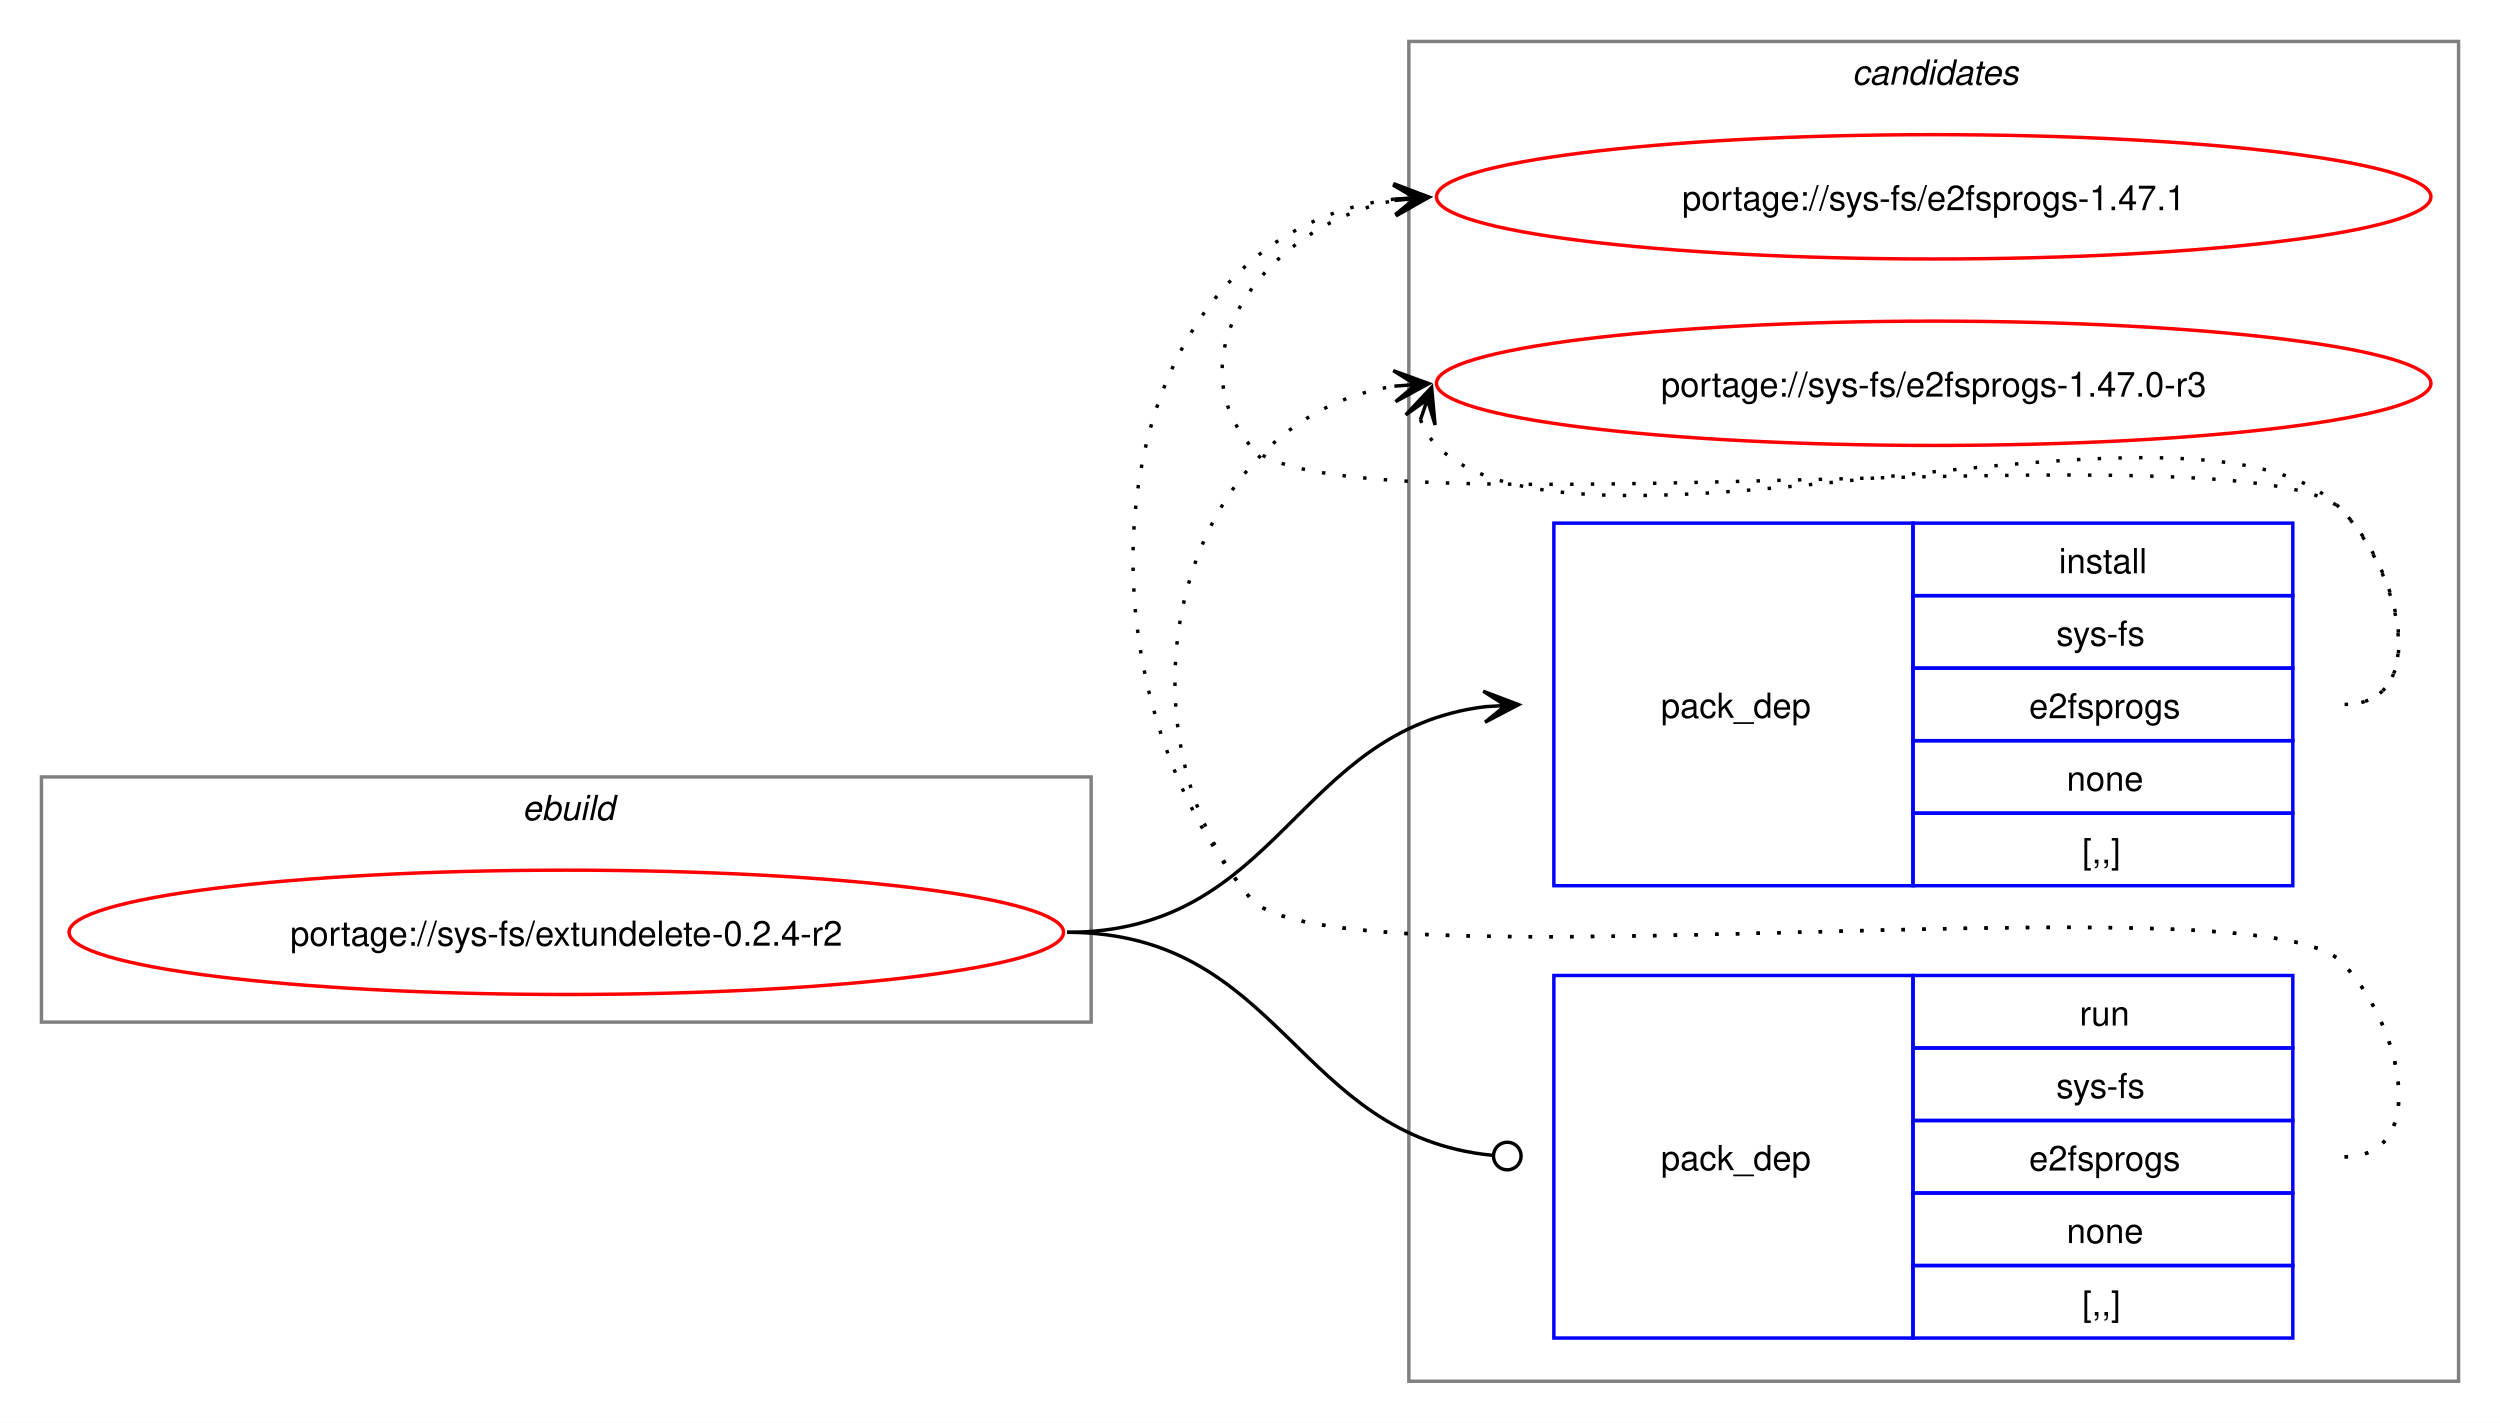
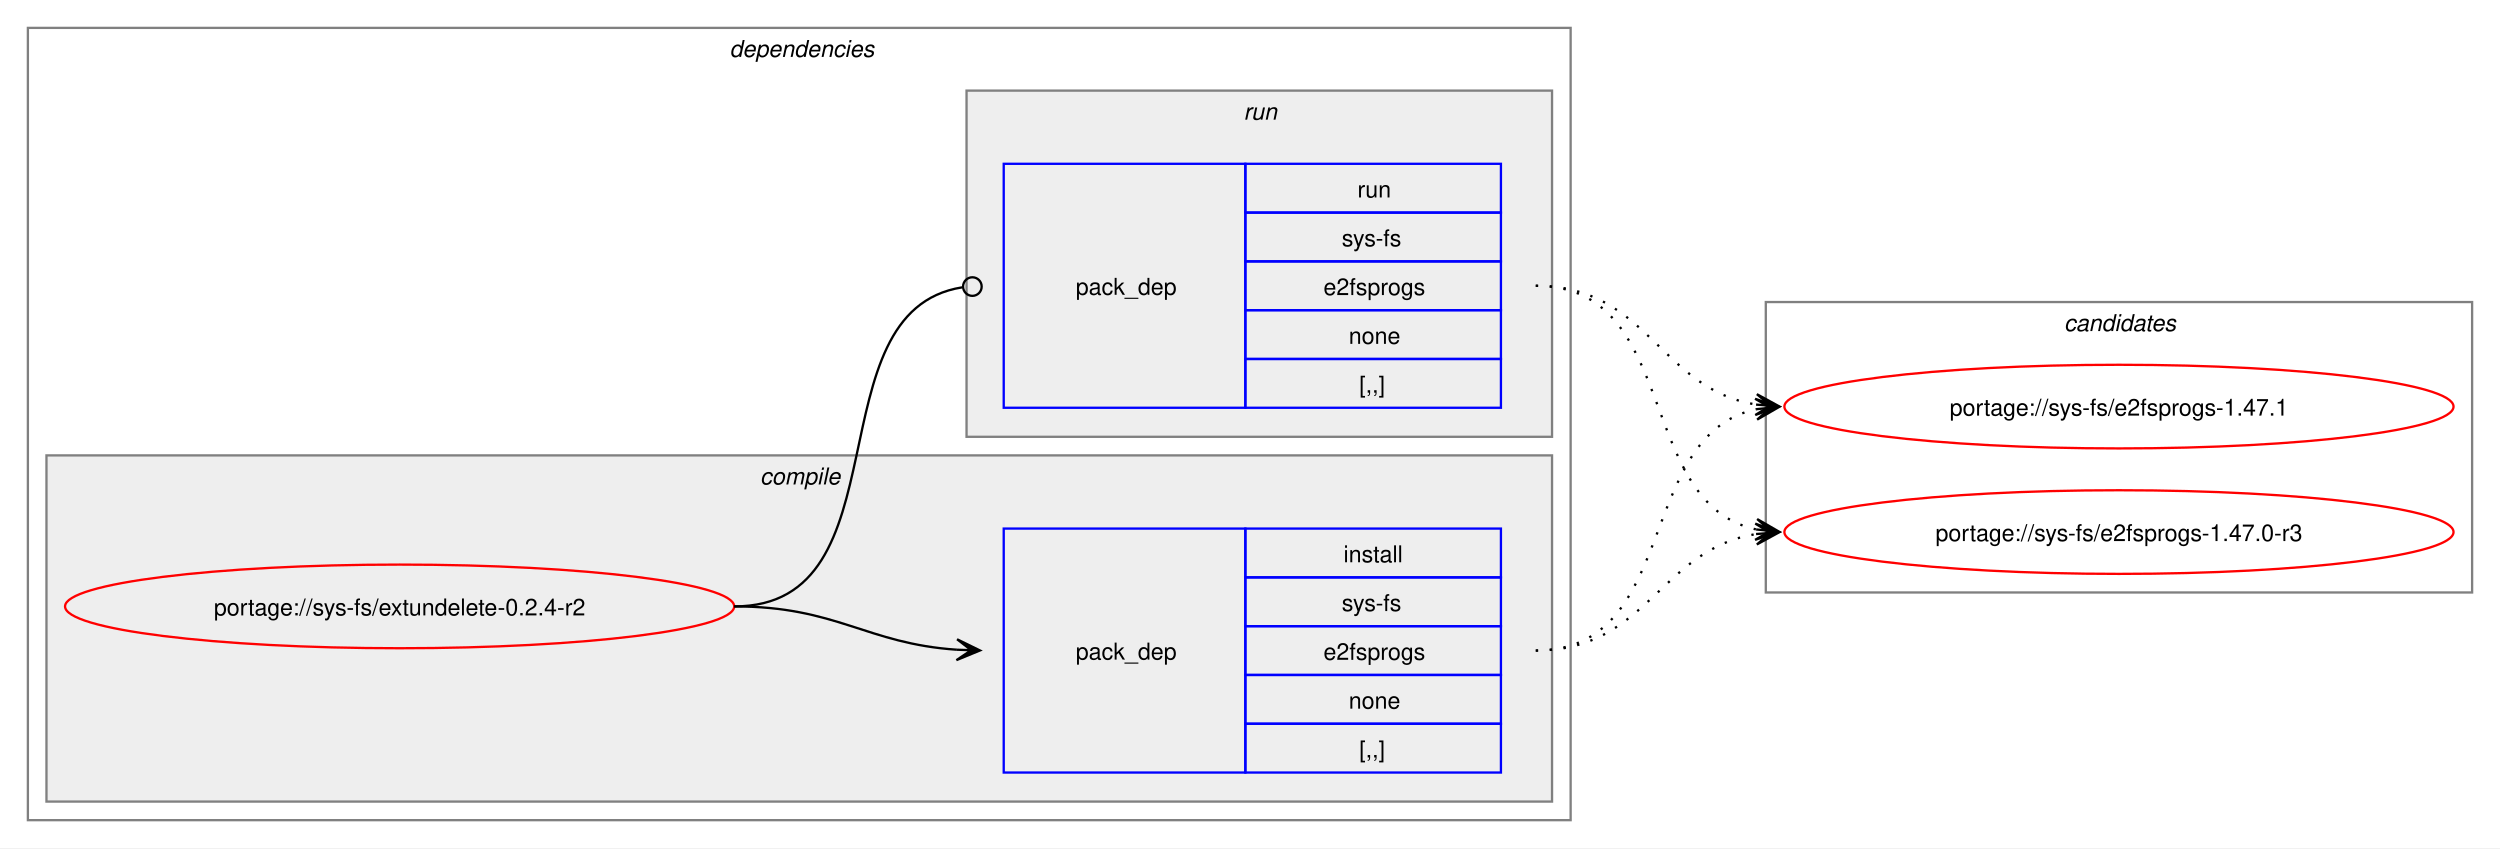
- <svg xmlns="http://www.w3.org/2000/svg" xmlns:xlink="http://www.w3.org/1999/xlink" width="724pt" height="412pt" viewBox="0.00 0.00 724.00 412.00">
-   <g id="graph0" class="graph" transform="scale(1 1) rotate(0) translate(4 408)">
-     <polygon fill="white" stroke="none" points="-4,4 -4,-408 720,-408 720,4 -4,4" />
-     <g id="clust1" class="cluster">
-       <polygon fill="none" stroke="gray" points="8,-112 8,-183 312,-183 312,-112 8,-112" />
-       <text text-anchor="start" x="147.25" y="-170.5" font-family="Helvetica,sans-Serif" font-style="italic" font-size="10.00">ebuild</text>
+ <svg xmlns="http://www.w3.org/2000/svg" xmlns:xlink="http://www.w3.org/1999/xlink" width="1076pt" height="365pt" viewBox="0.00 0.00 1076.00 365.00">
+   <g id="graph0" class="graph" transform="scale(1 1) rotate(0) translate(4 361)">
+     <polygon fill="white" stroke="none" points="-4,4 -4,-361 1072,-361 1072,4 -4,4" />
+     <g id="clust2" class="cluster">
+       <polygon fill="none" stroke="gray" points="8,-8 8,-349 672,-349 672,-8 8,-8" />
+       <text text-anchor="start" x="310" y="-336.5" font-family="Helvetica,sans-Serif" font-style="italic" font-size="10.00">dependencies</text>
+     </g>
+     <g id="clust3" class="cluster">
+       <polygon fill="#eeeeee" stroke="gray" points="16,-16 16,-165 664,-165 664,-16 16,-16" />
+       <text text-anchor="start" x="323.12" y="-152.5" font-family="Helvetica,sans-Serif" font-style="italic" font-size="10.00">compile</text>
+     </g>
+     <g id="clust6" class="cluster">
+       <polygon fill="#eeeeee" stroke="gray" points="412,-173 412,-322 664,-322 664,-173 412,-173" />
+       <text text-anchor="start" x="531.25" y="-309.5" font-family="Helvetica,sans-Serif" font-style="italic" font-size="10.00">run</text>
    </g>
    <g id="clust8" class="cluster">
-       <polygon fill="none" stroke="gray" points="404,-8 404,-396 708,-396 708,-8 404,-8" />
-       <text text-anchor="start" x="532.38" y="-383.5" font-family="Helvetica,sans-Serif" font-style="italic" font-size="10.00">candidates</text>
+       <polygon fill="none" stroke="gray" points="756,-106 756,-231 1060,-231 1060,-106 756,-106" />
+       <text text-anchor="start" x="884.38" y="-218.5" font-family="Helvetica,sans-Serif" font-style="italic" font-size="10.00">candidates</text>
    </g>
    <g id="node1" class="node">
      <g id="a_node1">
        <a xlink:href="../sys-fs/extundelete-0.2.4-r2.svg" xlink:title="portage://sys-fs/extundelete-0.2.4-r2">
-           <ellipse fill="none" stroke="red" cx="160" cy="-138" rx="144" ry="18" />
-           <text text-anchor="middle" x="160" y="-134.12" font-family="Helvetica,sans-Serif" font-size="10.00">portage://sys-fs/extundelete-0.2.4-r2</text>
+           <ellipse fill="none" stroke="red" cx="168" cy="-100" rx="144" ry="18" />
+           <text text-anchor="middle" x="168" y="-96.12" font-family="Helvetica,sans-Serif" font-size="10.00">portage://sys-fs/extundelete-0.2.4-r2</text>
        </a>
      </g>
    </g>
    <g id="node2" class="node">
-       <polygon fill="none" stroke="blue" points="446,-151.5 446,-256.5 550,-256.5 550,-151.5 446,-151.5" />
-       <text text-anchor="start" x="477" y="-200.12" font-family="Helvetica,sans-Serif" font-size="10.00">pack_dep</text>
-       <polygon fill="none" stroke="blue" points="550,-235.5 550,-256.5 660,-256.5 660,-235.5 550,-235.5" />
-       <text text-anchor="start" x="592.25" y="-242" font-family="Helvetica,sans-Serif" font-size="10.00">install</text>
-       <polygon fill="none" stroke="blue" points="550,-214.5 550,-235.5 660,-235.5 660,-214.5 550,-214.5" />
-       <text text-anchor="start" x="591.5" y="-221" font-family="Helvetica,sans-Serif" font-size="10.00">sys-fs</text>
-       <polygon fill="none" stroke="blue" points="550,-193.5 550,-214.5 660,-214.5 660,-193.5 550,-193.5" />
-       <text text-anchor="start" x="583.62" y="-200" font-family="Helvetica,sans-Serif" font-size="10.00">e2fsprogs</text>
-       <polygon fill="none" stroke="blue" points="550,-172.5 550,-193.5 660,-193.5 660,-172.5 550,-172.5" />
-       <text text-anchor="start" x="594.5" y="-179" font-family="Helvetica,sans-Serif" font-size="10.00">none</text>
-       <polygon fill="none" stroke="blue" points="550,-151.5 550,-172.5 660,-172.5 660,-151.5 550,-151.5" />
-       <text text-anchor="start" x="599" y="-158" font-family="Helvetica,sans-Serif" font-size="10.00">[,,]</text>
+       <polygon fill="none" stroke="blue" points="428,-28.5 428,-133.5 532,-133.5 532,-28.5 428,-28.5" />
+       <text text-anchor="start" x="459" y="-77.12" font-family="Helvetica,sans-Serif" font-size="10.00">pack_dep</text>
+       <polygon fill="none" stroke="blue" points="532,-112.5 532,-133.5 642,-133.5 642,-112.5 532,-112.5" />
+       <text text-anchor="start" x="574.25" y="-119" font-family="Helvetica,sans-Serif" font-size="10.00">install</text>
+       <polygon fill="none" stroke="blue" points="532,-91.5 532,-112.5 642,-112.5 642,-91.5 532,-91.5" />
+       <text text-anchor="start" x="573.5" y="-98" font-family="Helvetica,sans-Serif" font-size="10.00">sys-fs</text>
+       <polygon fill="none" stroke="blue" points="532,-70.5 532,-91.5 642,-91.5 642,-70.5 532,-70.5" />
+       <text text-anchor="start" x="565.62" y="-77" font-family="Helvetica,sans-Serif" font-size="10.00">e2fsprogs</text>
+       <polygon fill="none" stroke="blue" points="532,-49.5 532,-70.5 642,-70.5 642,-49.5 532,-49.5" />
+       <text text-anchor="start" x="576.5" y="-56" font-family="Helvetica,sans-Serif" font-size="10.00">none</text>
+       <polygon fill="none" stroke="blue" points="532,-28.5 532,-49.5 642,-49.5 642,-28.5 532,-28.5" />
+       <text text-anchor="start" x="581" y="-35" font-family="Helvetica,sans-Serif" font-size="10.00">[,,]</text>
    </g>
    <g id="edge1" class="edge">
-       <path fill="none" stroke="black" d="M305,-138C366.75,-138 371.09,-196.49 426.11,-203.35" />
-       <polygon fill="black" stroke="black" points="435.78,-203.93 425.53,-207.82 432.01,-203.7 425.8,-203.33 425.8,-203.33 425.8,-203.33 432.01,-203.7 426.07,-198.84 435.78,-203.93" />
+       <path fill="none" stroke="black" d="M312,-100C356.34,-100 368.74,-83.99 407.84,-81.36" />
+       <polygon fill="black" stroke="black" points="417.78,-81.04 407.93,-85.86 414,-81.16 407.79,-81.36 407.79,-81.36 407.79,-81.36 414,-81.16 407.64,-76.87 417.78,-81.04" />
    </g>
    <g id="node3" class="node">
-       <polygon fill="none" stroke="blue" points="446,-20.5 446,-125.5 550,-125.5 550,-20.5 446,-20.5" />
-       <text text-anchor="start" x="477" y="-69.12" font-family="Helvetica,sans-Serif" font-size="10.00">pack_dep</text>
-       <polygon fill="none" stroke="blue" points="550,-104.5 550,-125.5 660,-125.5 660,-104.5 550,-104.5" />
-       <text text-anchor="start" x="598.25" y="-111" font-family="Helvetica,sans-Serif" font-size="10.00">run</text>
-       <polygon fill="none" stroke="blue" points="550,-83.5 550,-104.5 660,-104.5 660,-83.5 550,-83.5" />
-       <text text-anchor="start" x="591.5" y="-90" font-family="Helvetica,sans-Serif" font-size="10.00">sys-fs</text>
-       <polygon fill="none" stroke="blue" points="550,-62.5 550,-83.5 660,-83.5 660,-62.5 550,-62.5" />
-       <text text-anchor="start" x="583.62" y="-69" font-family="Helvetica,sans-Serif" font-size="10.00">e2fsprogs</text>
-       <polygon fill="none" stroke="blue" points="550,-41.5 550,-62.5 660,-62.5 660,-41.5 550,-41.5" />
-       <text text-anchor="start" x="594.5" y="-48" font-family="Helvetica,sans-Serif" font-size="10.00">none</text>
-       <polygon fill="none" stroke="blue" points="550,-20.5 550,-41.5 660,-41.5 660,-20.5 550,-20.5" />
-       <text text-anchor="start" x="599" y="-27" font-family="Helvetica,sans-Serif" font-size="10.00">[,,]</text>
+       <polygon fill="none" stroke="blue" points="428,-185.5 428,-290.5 532,-290.5 532,-185.5 428,-185.5" />
+       <text text-anchor="start" x="459" y="-234.12" font-family="Helvetica,sans-Serif" font-size="10.00">pack_dep</text>
+       <polygon fill="none" stroke="blue" points="532,-269.5 532,-290.5 642,-290.5 642,-269.5 532,-269.5" />
+       <text text-anchor="start" x="580.25" y="-276" font-family="Helvetica,sans-Serif" font-size="10.00">run</text>
+       <polygon fill="none" stroke="blue" points="532,-248.5 532,-269.5 642,-269.5 642,-248.5 532,-248.5" />
+       <text text-anchor="start" x="573.5" y="-255" font-family="Helvetica,sans-Serif" font-size="10.00">sys-fs</text>
+       <polygon fill="none" stroke="blue" points="532,-227.5 532,-248.5 642,-248.5 642,-227.5 532,-227.5" />
+       <text text-anchor="start" x="565.62" y="-234" font-family="Helvetica,sans-Serif" font-size="10.00">e2fsprogs</text>
+       <polygon fill="none" stroke="blue" points="532,-206.5 532,-227.5 642,-227.5 642,-206.5 532,-206.5" />
+       <text text-anchor="start" x="576.5" y="-213" font-family="Helvetica,sans-Serif" font-size="10.00">none</text>
+       <polygon fill="none" stroke="blue" points="532,-185.5 532,-206.5 642,-206.5 642,-185.5 532,-185.5" />
+       <text text-anchor="start" x="581" y="-192" font-family="Helvetica,sans-Serif" font-size="10.00">[,,]</text>
    </g>
    <g id="edge2" class="edge">
-       <path fill="none" stroke="black" d="M305,-138C367.33,-138 371.35,-78.95 428.21,-73.42" />
-       <ellipse fill="none" stroke="black" cx="432.51" cy="-73.21" rx="4" ry="4" />
+       <path fill="none" stroke="black" d="M312,-100C386.43,-100 345.13,-226.91 410.07,-237.32" />
+       <ellipse fill="none" stroke="black" cx="414.51" cy="-237.66" rx="4" ry="4" />
    </g>
    <g id="node4" class="node">
      <g id="a_node4">
        <a xlink:href="../sys-fs/e2fsprogs-1.47.1.svg" xlink:title="portage://sys-fs/e2fsprogs-1.47.1">
-           <ellipse fill="none" stroke="red" cx="556" cy="-351" rx="144" ry="18" />
-           <text text-anchor="middle" x="556" y="-347.12" font-family="Helvetica,sans-Serif" font-size="10.00">portage://sys-fs/e2fsprogs-1.47.1</text>
+           <ellipse fill="none" stroke="red" cx="908" cy="-186" rx="144" ry="18" />
+           <text text-anchor="middle" x="908" y="-182.12" font-family="Helvetica,sans-Serif" font-size="10.00">portage://sys-fs/e2fsprogs-1.47.1</text>
        </a>
      </g>
    </g>
    <g id="edge3" class="edge">
-       <path fill="none" stroke="black" stroke-dasharray="1,5" d="M675,-204C700.12,-204 691.6,-242.59 674,-260.5 649.35,-285.59 380.36,-251.85 358,-279 335.11,-306.8 364.6,-343.35 399.91,-349.95" />
-       <polygon fill="black" stroke="black" points="409.79,-350.89 399.41,-354.43 406.02,-350.53 399.83,-349.95 399.83,-349.95 399.83,-349.95 406.02,-350.53 400.25,-345.47 409.79,-350.89" />
+       <path fill="none" stroke="black" stroke-dasharray="1,5" d="M657,-81C719.3,-81 699.57,-173.67 751.94,-184.89" />
+       <polygon fill="black" stroke="black" points="761.79,-185.88 751.39,-189.36 758.02,-185.5 751.84,-184.88 751.84,-184.88 751.84,-184.88 758.02,-185.5 752.29,-180.4 761.79,-185.88" />
    </g>
    <g id="node5" class="node">
      <g id="a_node5">
        <a xlink:href="../sys-fs/e2fsprogs-1.47.0-r3.svg" xlink:title="portage://sys-fs/e2fsprogs-1.47.0-r3">
-           <ellipse fill="none" stroke="red" cx="556" cy="-297" rx="144" ry="18" />
-           <text text-anchor="middle" x="556" y="-293.12" font-family="Helvetica,sans-Serif" font-size="10.00">portage://sys-fs/e2fsprogs-1.47.0-r3</text>
+           <ellipse fill="none" stroke="red" cx="908" cy="-132" rx="144" ry="18" />
+           <text text-anchor="middle" x="908" y="-128.12" font-family="Helvetica,sans-Serif" font-size="10.00">portage://sys-fs/e2fsprogs-1.47.0-r3</text>
        </a>
      </g>
    </g>
    <g id="edge4" class="edge">
-       <path fill="none" stroke="black" stroke-dasharray="1,5" d="M407.37,-286.45C408.4,-283.7 410.07,-280.96 412,-279 452.96,-237.42 633.83,-302.85 674,-260.5 691.28,-242.28 700.12,-204 675,-204" />
-       <polygon fill="black" stroke="black" points="410.6,-295.85 403.09,-287.86 409.37,-292.27 407.34,-286.39 407.34,-286.39 407.34,-286.39 409.37,-292.27 411.6,-284.93 410.6,-295.85" />
+       <path fill="none" stroke="black" stroke-dasharray="1,5" d="M657,-81C705.3,-81 710.21,-124.53 751.89,-131.16" />
+       <polygon fill="black" stroke="black" points="761.79,-131.91 751.47,-135.64 758.01,-131.62 751.81,-131.15 751.81,-131.15 751.81,-131.15 758.01,-131.62 752.15,-126.66 761.79,-131.91" />
    </g>
    <g id="edge5" class="edge">
-       <path fill="none" stroke="black" stroke-dasharray="1,5" d="M675,-73C700.12,-73 691.6,-111.59 674,-129.5 649.35,-154.59 380.36,-120.85 358,-148 301.16,-217.04 316.32,-340.35 399.9,-350.35" />
-       <polygon fill="black" stroke="black" points="409.78,-350.93 399.54,-354.84 406.01,-350.71 399.8,-350.35 399.8,-350.35 399.8,-350.35 406.01,-350.71 400.06,-345.85 409.78,-350.93" />
+       <path fill="none" stroke="black" stroke-dasharray="1,5" d="M657,-238C705.48,-238 710.07,-193.62 751.86,-186.86" />
+       <polygon fill="black" stroke="black" points="761.79,-186.09 752.16,-191.35 758.01,-186.38 751.81,-186.86 751.81,-186.86 751.81,-186.86 758.01,-186.38 751.47,-182.38 761.79,-186.09" />
    </g>
    <g id="edge6" class="edge">
-       <path fill="none" stroke="black" stroke-dasharray="1,5" d="M675,-73C700.12,-73 691.6,-111.59 674,-129.5 649.35,-154.59 380.36,-120.85 358,-148 315.77,-199.29 337.93,-286.76 399.86,-296.17" />
-       <polygon fill="black" stroke="black" points="409.78,-296.91 399.48,-300.66 406.01,-296.63 399.81,-296.17 399.81,-296.17 399.81,-296.17 406.01,-296.63 400.15,-291.68 409.78,-296.91" />
+       <path fill="none" stroke="black" stroke-dasharray="1,5" d="M657,-238C719.59,-238 699.33,-144.45 751.89,-133.12" />
+       <polygon fill="black" stroke="black" points="761.79,-132.12 752.29,-137.6 758.03,-132.5 751.84,-133.12 751.84,-133.12 751.84,-133.12 758.03,-132.5 751.39,-128.65 761.79,-132.12" />
    </g>
  </g>
</svg>
